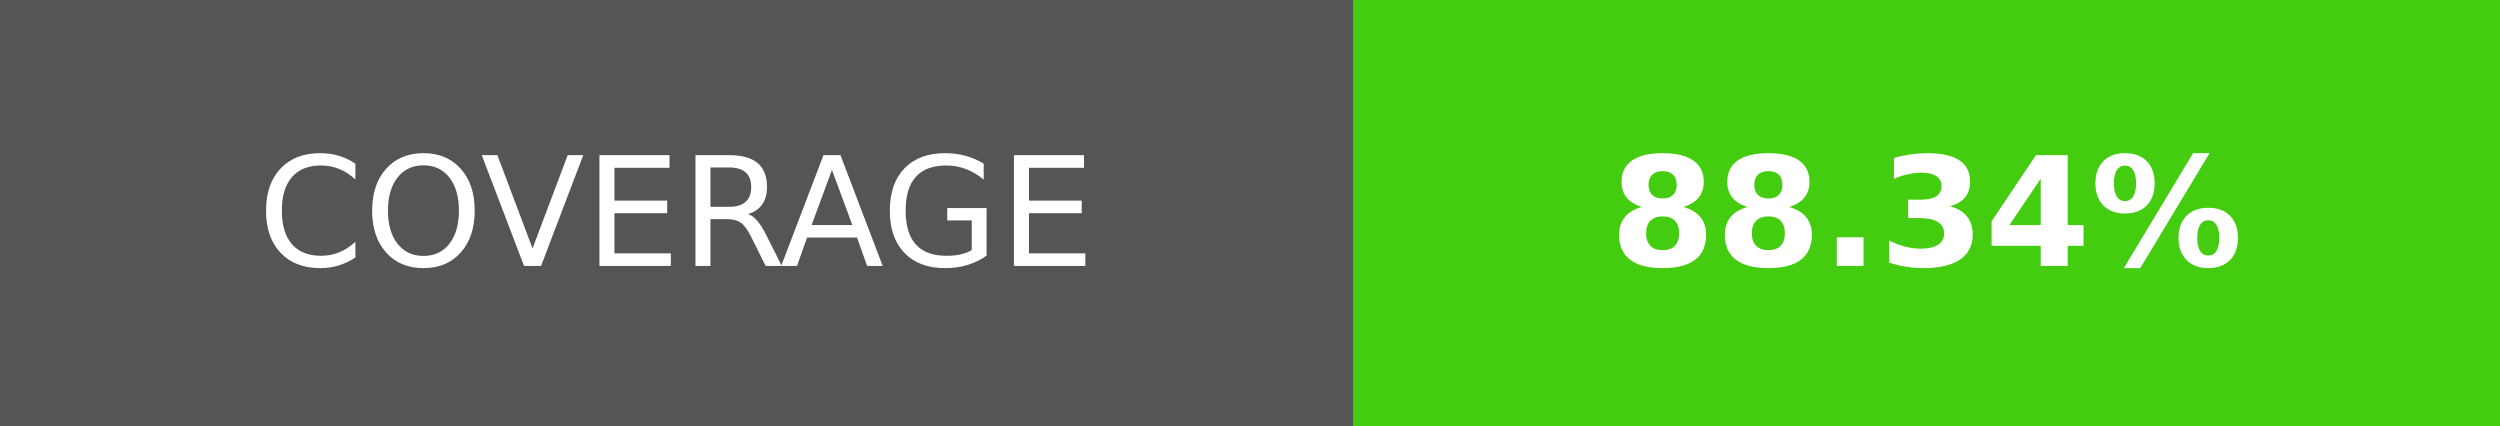
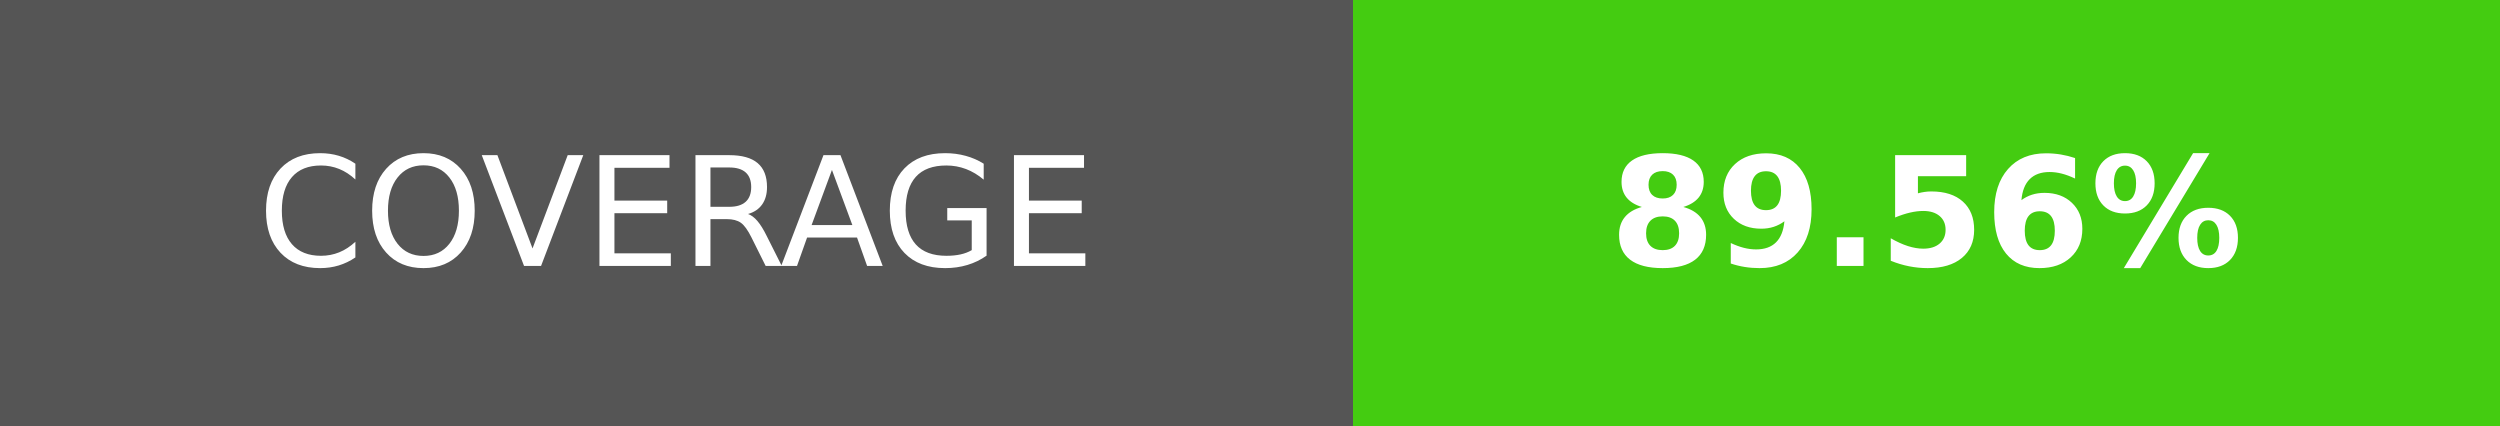
- <svg xmlns="http://www.w3.org/2000/svg" width="164.5" height="28" role="img" aria-label="COVERAGE: 88.34%">
+ <svg xmlns="http://www.w3.org/2000/svg" width="164.5" height="28" role="img" aria-label="COVERAGE: 89.56%">
  <g shape-rendering="crispEdges">
    <rect width="89" height="28" fill="#555" />
    <rect x="89" width="75.5" height="28" fill="#4c1" />
  </g>
  <g fill="#fff" text-anchor="middle" font-family="Verdana,Geneva,DejaVu Sans,sans-serif" text-rendering="geometricPrecision" font-size="100">
    <text transform="scale(.1)" x="445" y="175" textLength="650" fill="#fff">COVERAGE</text>
-     <text transform="scale(.1)" x="1267.5" y="175" textLength="515" fill="#fff" font-weight="bold">88.34%</text>
+     <text transform="scale(.1)" x="1267.5" y="175" textLength="515" fill="#fff" font-weight="bold">89.56%</text>
  </g>
</svg>
